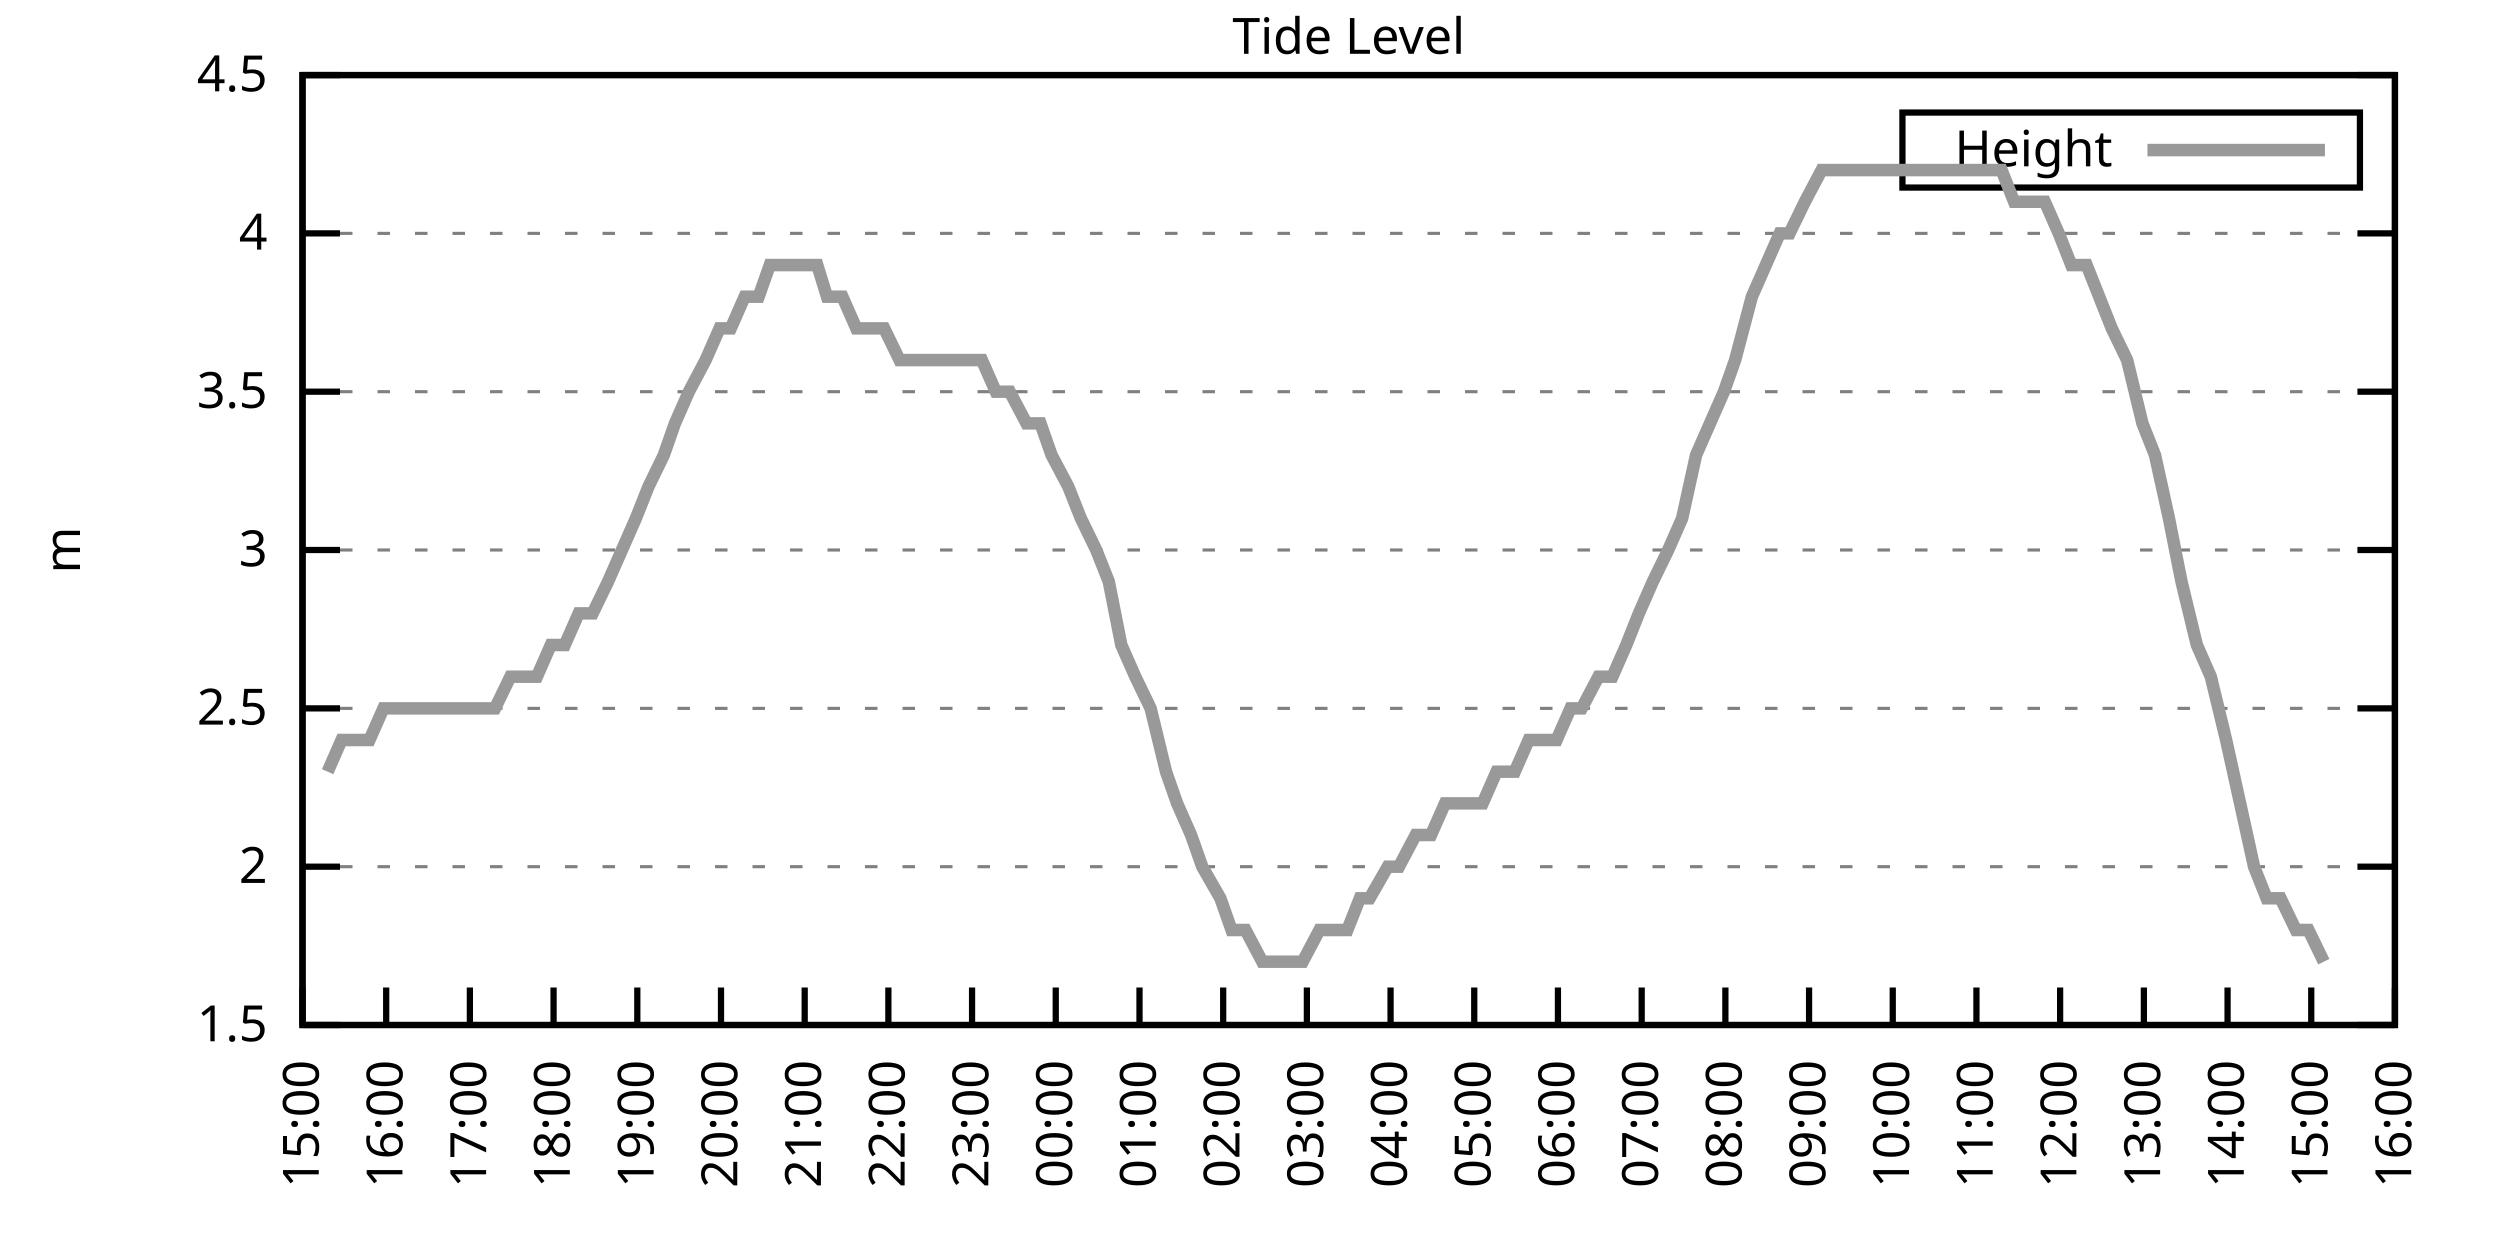
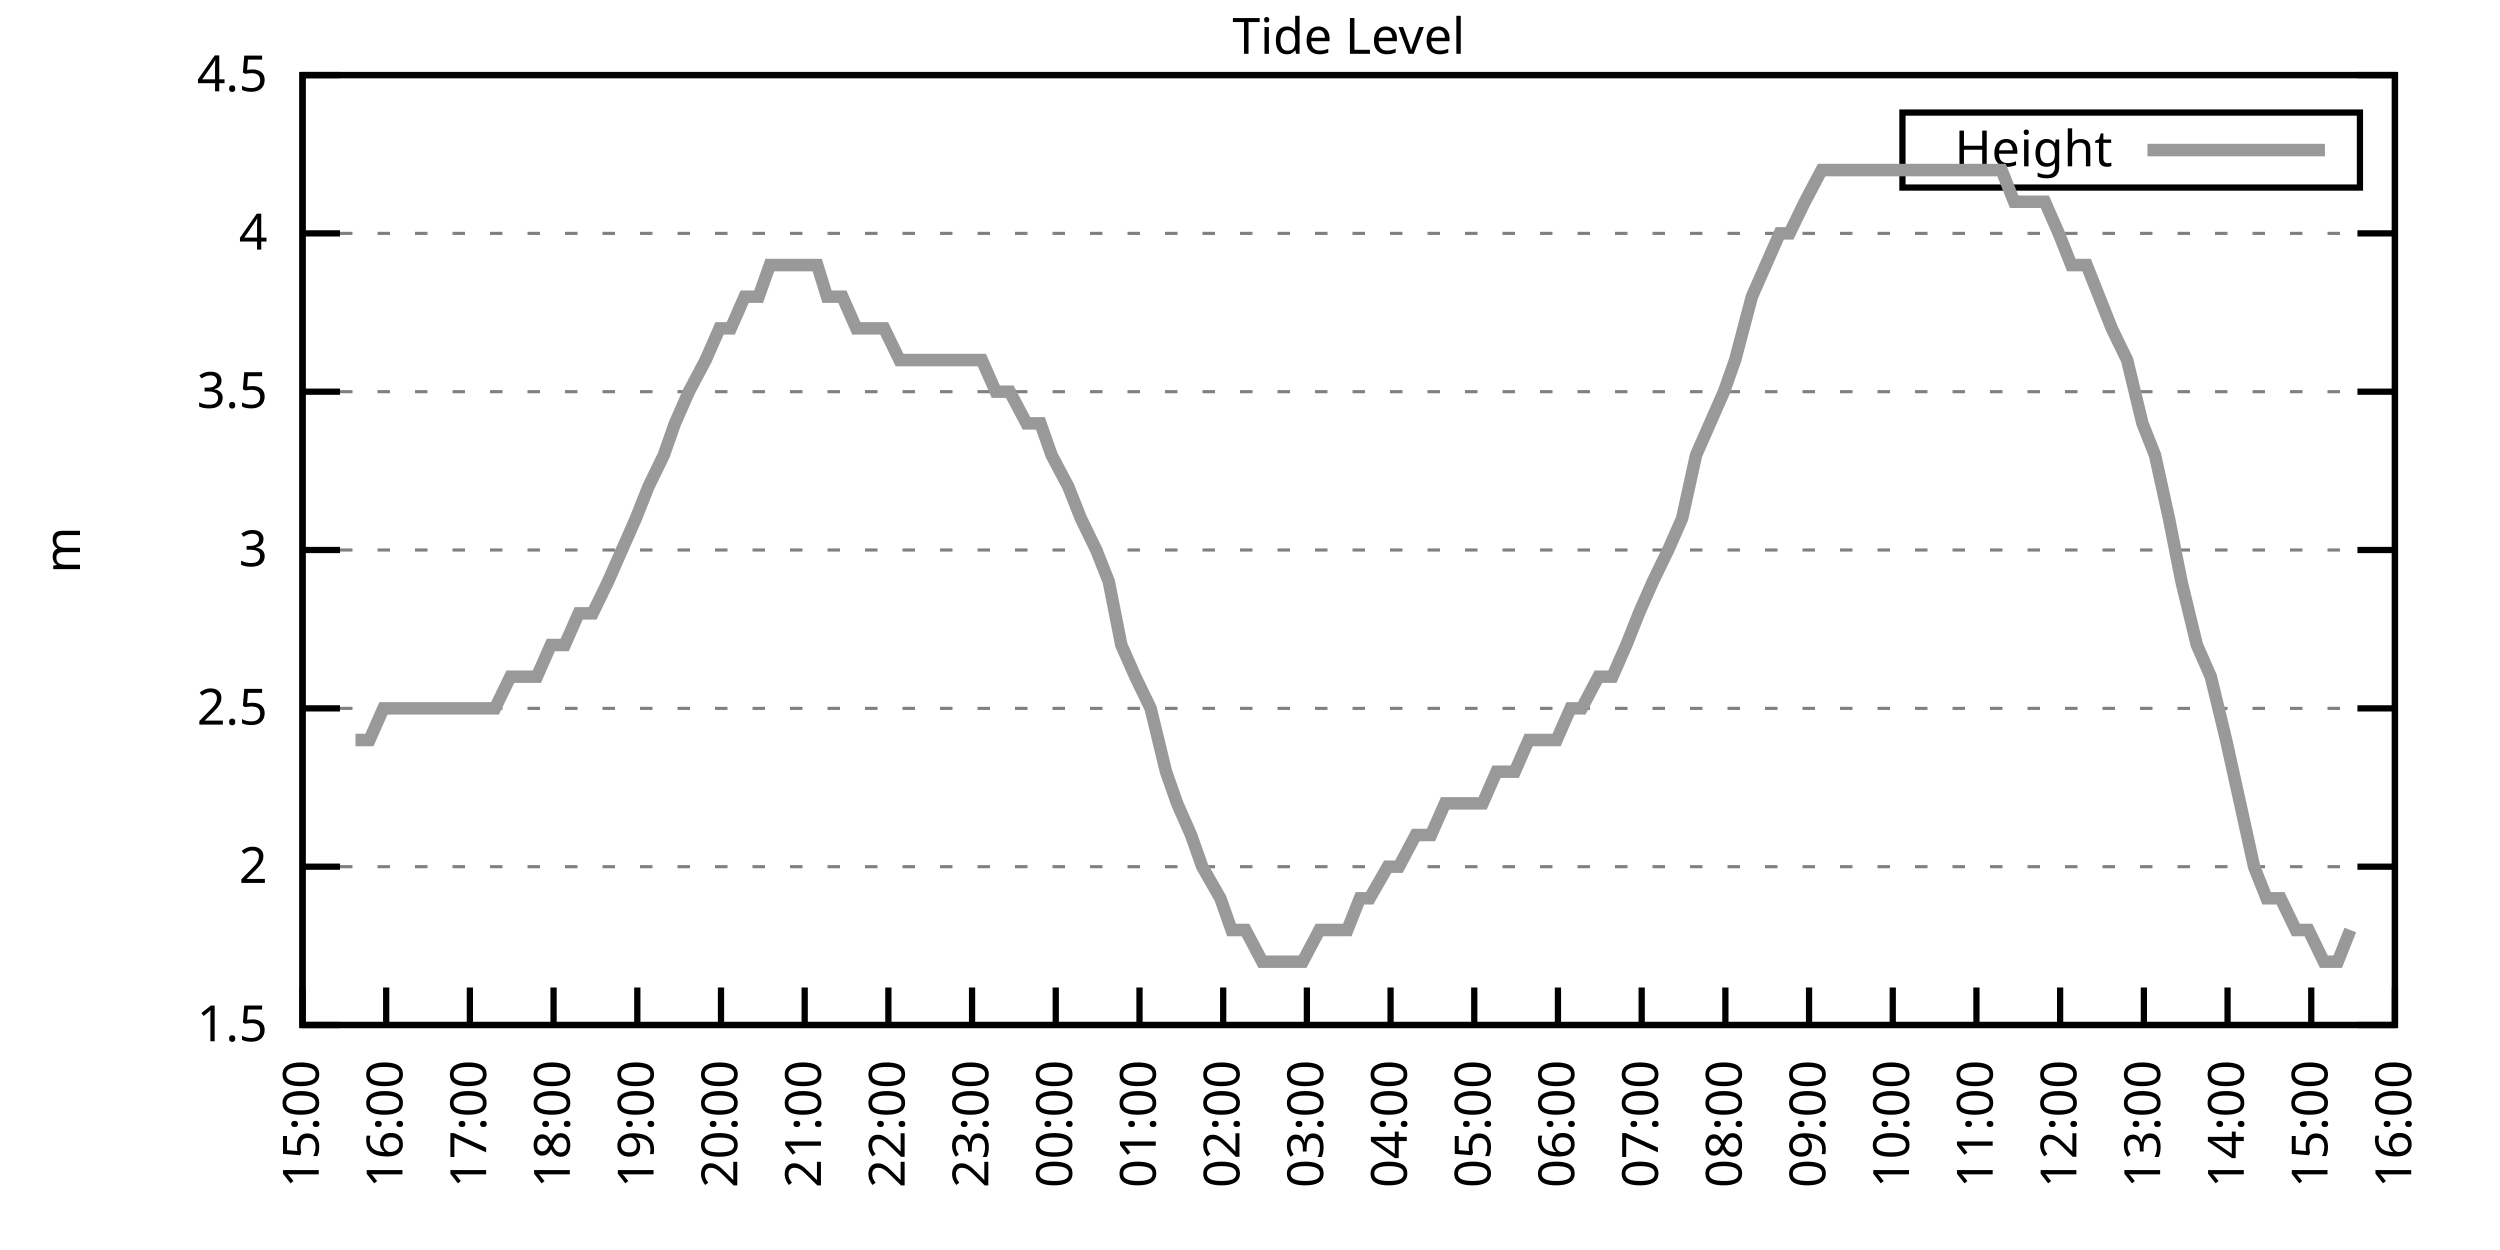
<svg xmlns="http://www.w3.org/2000/svg" xmlns:xlink="http://www.w3.org/1999/xlink" width="400" height="200" viewBox="0 0 400 200">
  <g id="gnuplot_canvas">
    <rect x="0" y="0" width="400" height="200" fill="none" />
    <defs>
      <circle id="gpDot" r="0.5" stroke-width="0.5" stroke="currentColor" />
      <path id="gpPt0" stroke-width="0.333" stroke="currentColor" d="M-1,0 h2 M0,-1 v2" />
      <path id="gpPt1" stroke-width="0.333" stroke="currentColor" d="M-1,-1 L1,1 M1,-1 L-1,1" />
      <path id="gpPt2" stroke-width="0.333" stroke="currentColor" d="M-1,0 L1,0 M0,-1 L0,1 M-1,-1 L1,1 M-1,1 L1,-1" />
      <rect id="gpPt3" stroke-width="0.333" stroke="currentColor" x="-1" y="-1" width="2" height="2" />
      <rect id="gpPt4" stroke-width="0.333" stroke="currentColor" fill="currentColor" x="-1" y="-1" width="2" height="2" />
      <circle id="gpPt5" stroke-width="0.333" stroke="currentColor" cx="0" cy="0" r="1" />
      <use xlink:href="#gpPt5" id="gpPt6" fill="currentColor" stroke="none" />
      <path id="gpPt7" stroke-width="0.333" stroke="currentColor" d="M0,-1.33 L-1.33,0.67 L1.33,0.67 z" />
      <use xlink:href="#gpPt7" id="gpPt8" fill="currentColor" stroke="none" />
      <use xlink:href="#gpPt7" id="gpPt9" stroke="currentColor" transform="rotate(180)" />
      <use xlink:href="#gpPt9" id="gpPt10" fill="currentColor" stroke="none" />
      <use xlink:href="#gpPt3" id="gpPt11" stroke="currentColor" transform="rotate(45)" />
      <use xlink:href="#gpPt11" id="gpPt12" fill="currentColor" stroke="none" />
      <path id="gpPt13" stroke-width="0.333" stroke="currentColor" d="M0,1.330 L1.265,0.411 L0.782,-1.067 L-0.782,-1.076 L-1.265,0.411 z" />
      <use xlink:href="#gpPt13" id="gpPt14" fill="currentColor" stroke="none" />
      <filter id="textbox" filterUnits="objectBoundingBox" x="0" y="0" height="1" width="1">
        <feFlood flood-color="white" flood-opacity="1" result="bgnd" />
        <feComposite in="SourceGraphic" in2="bgnd" operator="atop" />
      </filter>
      <filter id="greybox" filterUnits="objectBoundingBox" x="0" y="0" height="1" width="1">
        <feFlood flood-color="lightgrey" flood-opacity="1" result="grey" />
        <feComposite in="SourceGraphic" in2="grey" operator="atop" />
      </filter>
    </defs>
    <g fill="none" color="white" stroke="currentColor" stroke-width="1.00" stroke-linecap="butt" stroke-linejoin="miter">
</g>
    <g fill="none" color="black" stroke="currentColor" stroke-width="1.00" stroke-linecap="butt" stroke-linejoin="miter">
      <g stroke="none" shape-rendering="crispEdges">
        <polygon fill="rgb(255, 255, 255)" points="48.40,164.00 383.18,164.00 383.18,12.02 48.40,12.02 " />
      </g>
    </g>
    <g fill="none" color="black" stroke="currentColor" stroke-width="1.00" stroke-linecap="butt" stroke-linejoin="miter">
</g>
    <g fill="none" color="black" stroke="black" stroke-width="0.50" stroke-linecap="butt" stroke-linejoin="miter">
</g>
    <g fill="none" color="gray" stroke="currentColor" stroke-width="0.50" stroke-linecap="butt" stroke-linejoin="miter">
      <path stroke="gray" stroke-dasharray="2,4" class="gridline" d="M48.40,164.00 L383.19,164.00  " />
    </g>
    <g fill="none" color="gray" stroke="gray" stroke-width="1.00" stroke-linecap="butt" stroke-linejoin="miter">
</g>
    <g fill="none" color="black" stroke="currentColor" stroke-width="1.00" stroke-linecap="butt" stroke-linejoin="miter">
      <path stroke="black" d="M48.40,164.00 L54.40,164.00 M383.19,164.00 L377.19,164.00  " />
      <g transform="translate(42.80,166.60)" stroke="none" fill="black" font-family="Sans" font-size="8.00" text-anchor="end">
        <text>
          <tspan font-family="Sans"> 1.5</tspan>
        </text>
      </g>
    </g>
    <g fill="none" color="black" stroke="currentColor" stroke-width="1.00" stroke-linecap="butt" stroke-linejoin="miter">
</g>
    <g fill="none" color="black" stroke="black" stroke-width="0.50" stroke-linecap="butt" stroke-linejoin="miter">
</g>
    <g fill="none" color="gray" stroke="currentColor" stroke-width="0.50" stroke-linecap="butt" stroke-linejoin="miter">
      <path stroke="gray" stroke-dasharray="2,4" class="gridline" d="M48.40,138.67 L383.19,138.67  " />
    </g>
    <g fill="none" color="gray" stroke="gray" stroke-width="1.00" stroke-linecap="butt" stroke-linejoin="miter">
</g>
    <g fill="none" color="black" stroke="currentColor" stroke-width="1.00" stroke-linecap="butt" stroke-linejoin="miter">
      <path stroke="black" d="M48.40,138.67 L54.40,138.67 M383.19,138.67 L377.19,138.67  " />
      <g transform="translate(42.80,141.27)" stroke="none" fill="black" font-family="Sans" font-size="8.00" text-anchor="end">
        <text>
          <tspan font-family="Sans"> 2</tspan>
        </text>
      </g>
    </g>
    <g fill="none" color="black" stroke="currentColor" stroke-width="1.00" stroke-linecap="butt" stroke-linejoin="miter">
</g>
    <g fill="none" color="black" stroke="black" stroke-width="0.50" stroke-linecap="butt" stroke-linejoin="miter">
</g>
    <g fill="none" color="gray" stroke="currentColor" stroke-width="0.50" stroke-linecap="butt" stroke-linejoin="miter">
      <path stroke="gray" stroke-dasharray="2,4" class="gridline" d="M48.40,113.34 L383.19,113.34  " />
    </g>
    <g fill="none" color="gray" stroke="gray" stroke-width="1.00" stroke-linecap="butt" stroke-linejoin="miter">
</g>
    <g fill="none" color="black" stroke="currentColor" stroke-width="1.00" stroke-linecap="butt" stroke-linejoin="miter">
      <path stroke="black" d="M48.40,113.34 L54.40,113.34 M383.19,113.34 L377.19,113.34  " />
      <g transform="translate(42.80,115.94)" stroke="none" fill="black" font-family="Sans" font-size="8.00" text-anchor="end">
        <text>
          <tspan font-family="Sans"> 2.5</tspan>
        </text>
      </g>
    </g>
    <g fill="none" color="black" stroke="currentColor" stroke-width="1.00" stroke-linecap="butt" stroke-linejoin="miter">
</g>
    <g fill="none" color="black" stroke="black" stroke-width="0.50" stroke-linecap="butt" stroke-linejoin="miter">
</g>
    <g fill="none" color="gray" stroke="currentColor" stroke-width="0.50" stroke-linecap="butt" stroke-linejoin="miter">
      <path stroke="gray" stroke-dasharray="2,4" class="gridline" d="M48.40,88.00 L383.19,88.00  " />
    </g>
    <g fill="none" color="gray" stroke="gray" stroke-width="1.00" stroke-linecap="butt" stroke-linejoin="miter">
</g>
    <g fill="none" color="black" stroke="currentColor" stroke-width="1.00" stroke-linecap="butt" stroke-linejoin="miter">
      <path stroke="black" d="M48.40,88.00 L54.40,88.00 M383.19,88.00 L377.19,88.00  " />
      <g transform="translate(42.80,90.60)" stroke="none" fill="black" font-family="Sans" font-size="8.00" text-anchor="end">
        <text>
          <tspan font-family="Sans"> 3</tspan>
        </text>
      </g>
    </g>
    <g fill="none" color="black" stroke="currentColor" stroke-width="1.00" stroke-linecap="butt" stroke-linejoin="miter">
</g>
    <g fill="none" color="black" stroke="black" stroke-width="0.50" stroke-linecap="butt" stroke-linejoin="miter">
</g>
    <g fill="none" color="gray" stroke="currentColor" stroke-width="0.50" stroke-linecap="butt" stroke-linejoin="miter">
      <path stroke="gray" stroke-dasharray="2,4" class="gridline" d="M48.40,62.67 L383.19,62.67  " />
    </g>
    <g fill="none" color="gray" stroke="gray" stroke-width="1.00" stroke-linecap="butt" stroke-linejoin="miter">
</g>
    <g fill="none" color="black" stroke="currentColor" stroke-width="1.00" stroke-linecap="butt" stroke-linejoin="miter">
      <path stroke="black" d="M48.40,62.67 L54.40,62.67 M383.19,62.67 L377.19,62.67  " />
      <g transform="translate(42.80,65.27)" stroke="none" fill="black" font-family="Sans" font-size="8.00" text-anchor="end">
        <text>
          <tspan font-family="Sans"> 3.5</tspan>
        </text>
      </g>
    </g>
    <g fill="none" color="black" stroke="currentColor" stroke-width="1.00" stroke-linecap="butt" stroke-linejoin="miter">
</g>
    <g fill="none" color="black" stroke="black" stroke-width="0.50" stroke-linecap="butt" stroke-linejoin="miter">
</g>
    <g fill="none" color="gray" stroke="currentColor" stroke-width="0.50" stroke-linecap="butt" stroke-linejoin="miter">
      <path stroke="gray" stroke-dasharray="2,4" class="gridline" d="M48.40,37.34 L383.19,37.34  " />
    </g>
    <g fill="none" color="gray" stroke="gray" stroke-width="1.00" stroke-linecap="butt" stroke-linejoin="miter">
</g>
    <g fill="none" color="black" stroke="currentColor" stroke-width="1.00" stroke-linecap="butt" stroke-linejoin="miter">
      <path stroke="black" d="M48.40,37.34 L54.40,37.34 M383.19,37.34 L377.19,37.34  " />
      <g transform="translate(42.80,39.94)" stroke="none" fill="black" font-family="Sans" font-size="8.00" text-anchor="end">
        <text>
          <tspan font-family="Sans"> 4</tspan>
        </text>
      </g>
    </g>
    <g fill="none" color="black" stroke="currentColor" stroke-width="1.00" stroke-linecap="butt" stroke-linejoin="miter">
</g>
    <g fill="none" color="black" stroke="black" stroke-width="0.50" stroke-linecap="butt" stroke-linejoin="miter">
</g>
    <g fill="none" color="gray" stroke="currentColor" stroke-width="0.50" stroke-linecap="butt" stroke-linejoin="miter">
      <path stroke="gray" stroke-dasharray="2,4" class="gridline" d="M48.40,12.01 L383.19,12.01  " />
    </g>
    <g fill="none" color="gray" stroke="gray" stroke-width="1.00" stroke-linecap="butt" stroke-linejoin="miter">
</g>
    <g fill="none" color="black" stroke="currentColor" stroke-width="1.00" stroke-linecap="butt" stroke-linejoin="miter">
      <path stroke="black" d="M48.40,12.01 L54.40,12.01 M383.19,12.01 L377.19,12.01  " />
      <g transform="translate(42.80,14.61)" stroke="none" fill="black" font-family="Sans" font-size="8.00" text-anchor="end">
        <text>
          <tspan font-family="Sans"> 4.5</tspan>
        </text>
      </g>
    </g>
    <g fill="none" color="black" stroke="currentColor" stroke-width="1.00" stroke-linecap="butt" stroke-linejoin="miter">
      <path stroke="black" d="M48.40,164.00 L48.40,158.00  " />
      <g transform="translate(51.00,169.60) rotate(270.00)" stroke="none" fill="black" font-family="Sans" font-size="8.00" text-anchor="end">
        <text>
          <tspan font-family="Sans">15:00</tspan>
        </text>
      </g>
    </g>
    <g fill="none" color="black" stroke="currentColor" stroke-width="1.00" stroke-linecap="butt" stroke-linejoin="miter">
      <path stroke="black" d="M61.79,164.00 L61.79,158.00  " />
      <g transform="translate(64.39,169.60) rotate(270.00)" stroke="none" fill="black" font-family="Sans" font-size="8.00" text-anchor="end">
        <text>
          <tspan font-family="Sans">16:00</tspan>
        </text>
      </g>
    </g>
    <g fill="none" color="black" stroke="currentColor" stroke-width="1.00" stroke-linecap="butt" stroke-linejoin="miter">
      <path stroke="black" d="M75.18,164.00 L75.18,158.00  " />
      <g transform="translate(77.78,169.60) rotate(270.00)" stroke="none" fill="black" font-family="Sans" font-size="8.00" text-anchor="end">
        <text>
          <tspan font-family="Sans">17:00</tspan>
        </text>
      </g>
    </g>
    <g fill="none" color="black" stroke="currentColor" stroke-width="1.00" stroke-linecap="butt" stroke-linejoin="miter">
      <path stroke="black" d="M88.57,164.00 L88.57,158.00  " />
      <g transform="translate(91.17,169.60) rotate(270.00)" stroke="none" fill="black" font-family="Sans" font-size="8.00" text-anchor="end">
        <text>
          <tspan font-family="Sans">18:00</tspan>
        </text>
      </g>
    </g>
    <g fill="none" color="black" stroke="currentColor" stroke-width="1.00" stroke-linecap="butt" stroke-linejoin="miter">
      <path stroke="black" d="M101.97,164.00 L101.97,158.00  " />
      <g transform="translate(104.57,169.60) rotate(270.00)" stroke="none" fill="black" font-family="Sans" font-size="8.00" text-anchor="end">
        <text>
          <tspan font-family="Sans">19:00</tspan>
        </text>
      </g>
    </g>
    <g fill="none" color="black" stroke="currentColor" stroke-width="1.00" stroke-linecap="butt" stroke-linejoin="miter">
      <path stroke="black" d="M115.36,164.00 L115.36,158.00  " />
      <g transform="translate(117.96,169.60) rotate(270.00)" stroke="none" fill="black" font-family="Sans" font-size="8.00" text-anchor="end">
        <text>
          <tspan font-family="Sans">20:00</tspan>
        </text>
      </g>
    </g>
    <g fill="none" color="black" stroke="currentColor" stroke-width="1.00" stroke-linecap="butt" stroke-linejoin="miter">
      <path stroke="black" d="M128.75,164.00 L128.75,158.00  " />
      <g transform="translate(131.35,169.60) rotate(270.00)" stroke="none" fill="black" font-family="Sans" font-size="8.00" text-anchor="end">
        <text>
          <tspan font-family="Sans">21:00</tspan>
        </text>
      </g>
    </g>
    <g fill="none" color="black" stroke="currentColor" stroke-width="1.00" stroke-linecap="butt" stroke-linejoin="miter">
      <path stroke="black" d="M142.14,164.00 L142.14,158.00  " />
      <g transform="translate(144.74,169.60) rotate(270.00)" stroke="none" fill="black" font-family="Sans" font-size="8.00" text-anchor="end">
        <text>
          <tspan font-family="Sans">22:00</tspan>
        </text>
      </g>
    </g>
    <g fill="none" color="black" stroke="currentColor" stroke-width="1.00" stroke-linecap="butt" stroke-linejoin="miter">
      <path stroke="black" d="M155.53,164.00 L155.53,158.00  " />
      <g transform="translate(158.13,169.60) rotate(270.00)" stroke="none" fill="black" font-family="Sans" font-size="8.00" text-anchor="end">
        <text>
          <tspan font-family="Sans">23:00</tspan>
        </text>
      </g>
    </g>
    <g fill="none" color="black" stroke="currentColor" stroke-width="1.00" stroke-linecap="butt" stroke-linejoin="miter">
      <path stroke="black" d="M168.92,164.00 L168.92,158.00  " />
      <g transform="translate(171.52,169.60) rotate(270.00)" stroke="none" fill="black" font-family="Sans" font-size="8.00" text-anchor="end">
        <text>
          <tspan font-family="Sans">00:00</tspan>
        </text>
      </g>
    </g>
    <g fill="none" color="black" stroke="currentColor" stroke-width="1.00" stroke-linecap="butt" stroke-linejoin="miter">
      <path stroke="black" d="M182.32,164.00 L182.32,158.00  " />
      <g transform="translate(184.92,169.60) rotate(270.00)" stroke="none" fill="black" font-family="Sans" font-size="8.00" text-anchor="end">
        <text>
          <tspan font-family="Sans">01:00</tspan>
        </text>
      </g>
    </g>
    <g fill="none" color="black" stroke="currentColor" stroke-width="1.00" stroke-linecap="butt" stroke-linejoin="miter">
      <path stroke="black" d="M195.71,164.00 L195.71,158.00  " />
      <g transform="translate(198.31,169.60) rotate(270.00)" stroke="none" fill="black" font-family="Sans" font-size="8.00" text-anchor="end">
        <text>
          <tspan font-family="Sans">02:00</tspan>
        </text>
      </g>
    </g>
    <g fill="none" color="black" stroke="currentColor" stroke-width="1.00" stroke-linecap="butt" stroke-linejoin="miter">
      <path stroke="black" d="M209.10,164.00 L209.10,158.00  " />
      <g transform="translate(211.70,169.60) rotate(270.00)" stroke="none" fill="black" font-family="Sans" font-size="8.00" text-anchor="end">
        <text>
          <tspan font-family="Sans">03:00</tspan>
        </text>
      </g>
    </g>
    <g fill="none" color="black" stroke="currentColor" stroke-width="1.00" stroke-linecap="butt" stroke-linejoin="miter">
      <path stroke="black" d="M222.49,164.00 L222.49,158.00  " />
      <g transform="translate(225.09,169.60) rotate(270.00)" stroke="none" fill="black" font-family="Sans" font-size="8.00" text-anchor="end">
        <text>
          <tspan font-family="Sans">04:00</tspan>
        </text>
      </g>
    </g>
    <g fill="none" color="black" stroke="currentColor" stroke-width="1.00" stroke-linecap="butt" stroke-linejoin="miter">
      <path stroke="black" d="M235.88,164.00 L235.88,158.00  " />
      <g transform="translate(238.48,169.60) rotate(270.00)" stroke="none" fill="black" font-family="Sans" font-size="8.00" text-anchor="end">
        <text>
          <tspan font-family="Sans">05:00</tspan>
        </text>
      </g>
    </g>
    <g fill="none" color="black" stroke="currentColor" stroke-width="1.00" stroke-linecap="butt" stroke-linejoin="miter">
      <path stroke="black" d="M249.27,164.00 L249.27,158.00  " />
      <g transform="translate(251.87,169.60) rotate(270.00)" stroke="none" fill="black" font-family="Sans" font-size="8.00" text-anchor="end">
        <text>
          <tspan font-family="Sans">06:00</tspan>
        </text>
      </g>
    </g>
    <g fill="none" color="black" stroke="currentColor" stroke-width="1.00" stroke-linecap="butt" stroke-linejoin="miter">
      <path stroke="black" d="M262.67,164.00 L262.67,158.00  " />
      <g transform="translate(265.27,169.60) rotate(270.00)" stroke="none" fill="black" font-family="Sans" font-size="8.00" text-anchor="end">
        <text>
          <tspan font-family="Sans">07:00</tspan>
        </text>
      </g>
    </g>
    <g fill="none" color="black" stroke="currentColor" stroke-width="1.00" stroke-linecap="butt" stroke-linejoin="miter">
      <path stroke="black" d="M276.06,164.00 L276.06,158.00  " />
      <g transform="translate(278.66,169.60) rotate(270.00)" stroke="none" fill="black" font-family="Sans" font-size="8.00" text-anchor="end">
        <text>
          <tspan font-family="Sans">08:00</tspan>
        </text>
      </g>
    </g>
    <g fill="none" color="black" stroke="currentColor" stroke-width="1.00" stroke-linecap="butt" stroke-linejoin="miter">
      <path stroke="black" d="M289.45,164.00 L289.45,158.00  " />
      <g transform="translate(292.05,169.60) rotate(270.00)" stroke="none" fill="black" font-family="Sans" font-size="8.00" text-anchor="end">
        <text>
          <tspan font-family="Sans">09:00</tspan>
        </text>
      </g>
    </g>
    <g fill="none" color="black" stroke="currentColor" stroke-width="1.00" stroke-linecap="butt" stroke-linejoin="miter">
      <path stroke="black" d="M302.84,164.00 L302.84,158.00  " />
      <g transform="translate(305.44,169.60) rotate(270.00)" stroke="none" fill="black" font-family="Sans" font-size="8.00" text-anchor="end">
        <text>
          <tspan font-family="Sans">10:00</tspan>
        </text>
      </g>
    </g>
    <g fill="none" color="black" stroke="currentColor" stroke-width="1.00" stroke-linecap="butt" stroke-linejoin="miter">
      <path stroke="black" d="M316.23,164.00 L316.23,158.00  " />
      <g transform="translate(318.83,169.60) rotate(270.00)" stroke="none" fill="black" font-family="Sans" font-size="8.00" text-anchor="end">
        <text>
          <tspan font-family="Sans">11:00</tspan>
        </text>
      </g>
    </g>
    <g fill="none" color="black" stroke="currentColor" stroke-width="1.00" stroke-linecap="butt" stroke-linejoin="miter">
      <path stroke="black" d="M329.62,164.00 L329.62,158.00  " />
      <g transform="translate(332.22,169.60) rotate(270.00)" stroke="none" fill="black" font-family="Sans" font-size="8.00" text-anchor="end">
        <text>
          <tspan font-family="Sans">12:00</tspan>
        </text>
      </g>
    </g>
    <g fill="none" color="black" stroke="currentColor" stroke-width="1.00" stroke-linecap="butt" stroke-linejoin="miter">
      <path stroke="black" d="M343.02,164.00 L343.02,158.00  " />
      <g transform="translate(345.62,169.60) rotate(270.00)" stroke="none" fill="black" font-family="Sans" font-size="8.00" text-anchor="end">
        <text>
          <tspan font-family="Sans">13:00</tspan>
        </text>
      </g>
    </g>
    <g fill="none" color="black" stroke="currentColor" stroke-width="1.00" stroke-linecap="butt" stroke-linejoin="miter">
      <path stroke="black" d="M356.41,164.00 L356.41,158.00  " />
      <g transform="translate(359.01,169.60) rotate(270.00)" stroke="none" fill="black" font-family="Sans" font-size="8.00" text-anchor="end">
        <text>
          <tspan font-family="Sans">14:00</tspan>
        </text>
      </g>
    </g>
    <g fill="none" color="black" stroke="currentColor" stroke-width="1.00" stroke-linecap="butt" stroke-linejoin="miter">
      <path stroke="black" d="M369.80,164.00 L369.80,158.00  " />
      <g transform="translate(372.40,169.60) rotate(270.00)" stroke="none" fill="black" font-family="Sans" font-size="8.00" text-anchor="end">
        <text>
          <tspan font-family="Sans">15:00</tspan>
        </text>
      </g>
    </g>
    <g fill="none" color="black" stroke="currentColor" stroke-width="1.00" stroke-linecap="butt" stroke-linejoin="miter">
      <path stroke="black" d="M383.19,164.00 L383.19,158.00  " />
      <g transform="translate(385.79,169.60) rotate(270.00)" stroke="none" fill="black" font-family="Sans" font-size="8.00" text-anchor="end">
        <text>
          <tspan font-family="Sans">16:00</tspan>
        </text>
      </g>
    </g>
    <g fill="none" color="black" stroke="currentColor" stroke-width="1.00" stroke-linecap="butt" stroke-linejoin="miter">
</g>
    <g fill="none" color="black" stroke="currentColor" stroke-width="1.00" stroke-linecap="butt" stroke-linejoin="miter">
      <path stroke="black" d="M48.40,12.01 L48.40,164.00 L383.19,164.00 L383.19,12.01 L48.40,12.01 Z  " />
    </g>
    <g fill="none" color="black" stroke="currentColor" stroke-width="1.00" stroke-linecap="butt" stroke-linejoin="miter">
</g>
    <g fill="none" color="black" stroke="currentColor" stroke-width="1.00" stroke-linecap="butt" stroke-linejoin="miter">
      <path stroke="black" d="M304.39,30.01 L304.39,18.01 L377.59,18.01 L377.59,30.01 L304.39,30.01 Z  " />
    </g>
    <g id="Tide_level_plot_1">
      <g fill="none" color="white" stroke="black" stroke-width="2.00" stroke-linecap="butt" stroke-linejoin="miter">
</g>
      <g fill="none" color="black" stroke="currentColor" stroke-width="2.00" stroke-linecap="butt" stroke-linejoin="miter">
        <g transform="translate(337.99,26.61)" stroke="none" fill="black" font-family="Sans" font-size="8.00" text-anchor="end">
          <text>
            <tspan font-family="Sans">Height</tspan>
          </text>
        </g>
      </g>
      <g fill="none" color="black" stroke="currentColor" stroke-width="2.00" stroke-linecap="butt" stroke-linejoin="miter">
-         <path stroke="rgb(153, 153, 153)" d="M343.59,24.01 L371.99,24.01 M52.42,123.47 L54.65,118.40 L56.88,118.40 L59.11,118.40 L61.35,113.34 L63.58,113.34   L65.81,113.34 L68.04,113.34 L70.27,113.34 L72.50,113.34 L74.74,113.34 L76.97,113.34 L79.20,113.34 L81.66,108.27   L83.66,108.27 L85.90,108.27 L88.13,103.20 L90.36,103.20 L92.59,98.14 L94.82,98.14 L97.28,93.07 L99.51,88.00   L101.74,82.94 L103.75,77.87 L106.21,72.81 L107.99,67.74 L110.22,62.67 L112.90,57.61 L115.13,52.54 L116.92,52.54   L119.15,47.47 L121.38,47.47 L123.17,42.41 L126.07,42.41 L128.08,42.41 L130.76,42.41 L132.32,47.47 L134.78,47.47   L137.01,52.54 L139.24,52.54 L141.47,52.54 L143.93,57.61 L146.38,57.61 L148.61,57.61 L150.85,57.61 L152.63,57.61   L154.86,57.61 L157.10,57.61 L159.33,62.67 L161.56,62.67 L164.24,67.74 L166.47,67.74 L168.25,72.81 L170.93,77.87   L172.94,82.94 L175.40,88.00 L177.41,93.07 L179.41,103.20 L181.65,108.27 L184.10,113.34 L186.56,123.47 L188.34,128.54   L190.57,133.60 L192.36,138.67 L195.26,143.73 L197.05,148.80 L199.28,148.80 L201.96,153.87 L203.97,153.87 L206.64,153.87   L208.43,153.87 L211.11,148.80 L213.12,148.80 L215.57,148.80 L217.58,143.73 L219.14,143.73 L222.04,138.67 L223.83,138.67   L226.51,133.60 L228.96,133.60 L231.20,128.54 L232.98,128.54 L235.66,128.54 L237.22,128.54 L239.45,123.47 L242.36,123.47   L244.59,118.40 L246.37,118.40 L249.05,118.40 L251.28,113.34 L253.07,113.34 L255.75,108.27 L257.98,108.27 L260.21,103.20   L262.22,98.14 L264.45,93.07 L266.91,88.00 L269.14,82.94 L271.37,72.81 L273.60,67.74 L275.83,62.67 L277.62,57.61   L280.30,47.47 L282.53,42.41 L284.76,37.34 L286.32,37.34 L288.78,32.28 L291.46,27.21 L293.69,27.21 L295.92,27.21   L298.15,27.21 L301.95,27.21 L304.63,27.21 L306.86,27.21 L309.09,27.21 L311.32,27.21 L313.55,27.21 L316.01,27.21   L318.02,27.21 L320.25,27.21 L322.26,32.28 L324.94,32.28 L327.17,32.28 L329.40,37.34 L331.41,42.41 L333.86,42.41   L335.87,47.47 L337.88,52.54 L340.34,57.61 L342.79,67.74 L344.80,72.81 L347.03,82.94 L349.04,93.07 L351.50,103.20   L353.73,108.27 L356.18,118.40 L358.42,128.54 L360.65,138.67 L362.66,143.73 L364.89,143.73 L367.34,148.80 L369.35,148.80   L371.81,153.87  " />
+         <path stroke="rgb(153, 153, 153)" d="M343.59,24.01 L371.99,24.01 M56.88,118.40 L59.11,118.40 L61.35,113.34 L63.58,113.34 L65.81,113.34 L68.04,113.34   L70.27,113.34 L72.50,113.34 L74.74,113.34 L76.97,113.34 L79.20,113.34 L81.66,108.27 L83.66,108.27 L85.90,108.27   L88.13,103.20 L90.36,103.20 L92.59,98.14 L94.82,98.14 L97.28,93.07 L99.51,88.00 L101.74,82.94 L103.75,77.87   L106.21,72.81 L107.99,67.74 L110.22,62.67 L112.90,57.61 L115.13,52.54 L116.92,52.54 L119.15,47.47 L121.38,47.47   L123.17,42.41 L126.07,42.41 L128.08,42.41 L130.76,42.41 L132.32,47.47 L134.78,47.47 L137.01,52.54 L139.24,52.54   L141.47,52.54 L143.93,57.61 L146.38,57.61 L148.61,57.61 L150.85,57.61 L152.63,57.61 L154.86,57.61 L157.10,57.61   L159.33,62.67 L161.56,62.67 L164.24,67.74 L166.47,67.74 L168.25,72.81 L170.93,77.87 L172.94,82.94 L175.40,88.00   L177.41,93.07 L179.41,103.20 L181.65,108.27 L184.10,113.34 L186.56,123.47 L188.34,128.54 L190.57,133.60 L192.36,138.67   L195.26,143.73 L197.05,148.80 L199.28,148.80 L201.96,153.87 L203.97,153.87 L206.64,153.87 L208.43,153.87 L211.11,148.80   L213.12,148.80 L215.57,148.80 L217.58,143.73 L219.14,143.73 L222.04,138.67 L223.83,138.67 L226.51,133.60 L228.96,133.60   L231.20,128.54 L232.98,128.54 L235.66,128.54 L237.22,128.54 L239.45,123.47 L242.36,123.47 L244.59,118.40 L246.37,118.40   L249.05,118.40 L251.28,113.34 L253.07,113.34 L255.75,108.27 L257.98,108.27 L260.21,103.20 L262.22,98.14 L264.45,93.07   L266.91,88.00 L269.14,82.94 L271.37,72.81 L273.60,67.74 L275.83,62.67 L277.62,57.61 L280.30,47.47 L282.53,42.41   L284.76,37.34 L286.32,37.34 L288.78,32.28 L291.46,27.21 L293.69,27.21 L295.92,27.21 L298.15,27.21 L301.95,27.21   L304.63,27.21 L306.86,27.21 L309.09,27.21 L311.32,27.21 L313.55,27.21 L316.01,27.21 L318.02,27.21 L320.25,27.21   L322.26,32.28 L324.94,32.28 L327.17,32.28 L329.40,37.34 L331.41,42.41 L333.86,42.41 L335.87,47.47 L337.88,52.54   L340.34,57.61 L342.79,67.74 L344.80,72.81 L347.03,82.94 L349.04,93.07 L351.50,103.20 L353.73,108.27 L356.18,118.40   L358.42,128.54 L360.65,138.67 L362.66,143.73 L364.89,143.73 L367.34,148.80 L369.35,148.80 L371.81,153.87 L374.04,153.87   L376.05,148.80  " />
      </g>
    </g>
    <g fill="none" color="black" stroke="currentColor" stroke-width="2.00" stroke-linecap="butt" stroke-linejoin="miter">
</g>
    <g fill="none" color="black" stroke="black" stroke-width="1.00" stroke-linecap="butt" stroke-linejoin="miter">
</g>
    <g fill="none" color="black" stroke="currentColor" stroke-width="1.00" stroke-linecap="butt" stroke-linejoin="miter">
      <path stroke="black" d="M48.40,12.01 L48.40,164.00 L383.19,164.00 L383.19,12.01 L48.40,12.01 Z  " />
      <g transform="translate(12.80,88.01) rotate(270.00)" stroke="none" fill="black" font-family="Sans" font-size="8.00" text-anchor="middle">
        <text>
          <tspan font-family="Sans">m</tspan>
        </text>
      </g>
    </g>
    <g fill="none" color="black" stroke="currentColor" stroke-width="1.00" stroke-linecap="butt" stroke-linejoin="miter">
</g>
    <g fill="none" color="black" stroke="currentColor" stroke-width="1.00" stroke-linecap="butt" stroke-linejoin="miter">
      <g transform="translate(215.79,8.61)" stroke="none" fill="black" font-family="Sans" font-size="8.00" text-anchor="middle">
        <text>
          <tspan font-family="Sans">Tide Level</tspan>
        </text>
      </g>
    </g>
    <g fill="none" color="black" stroke="currentColor" stroke-width="1.00" stroke-linecap="butt" stroke-linejoin="miter">
</g>
  </g>
</svg>
